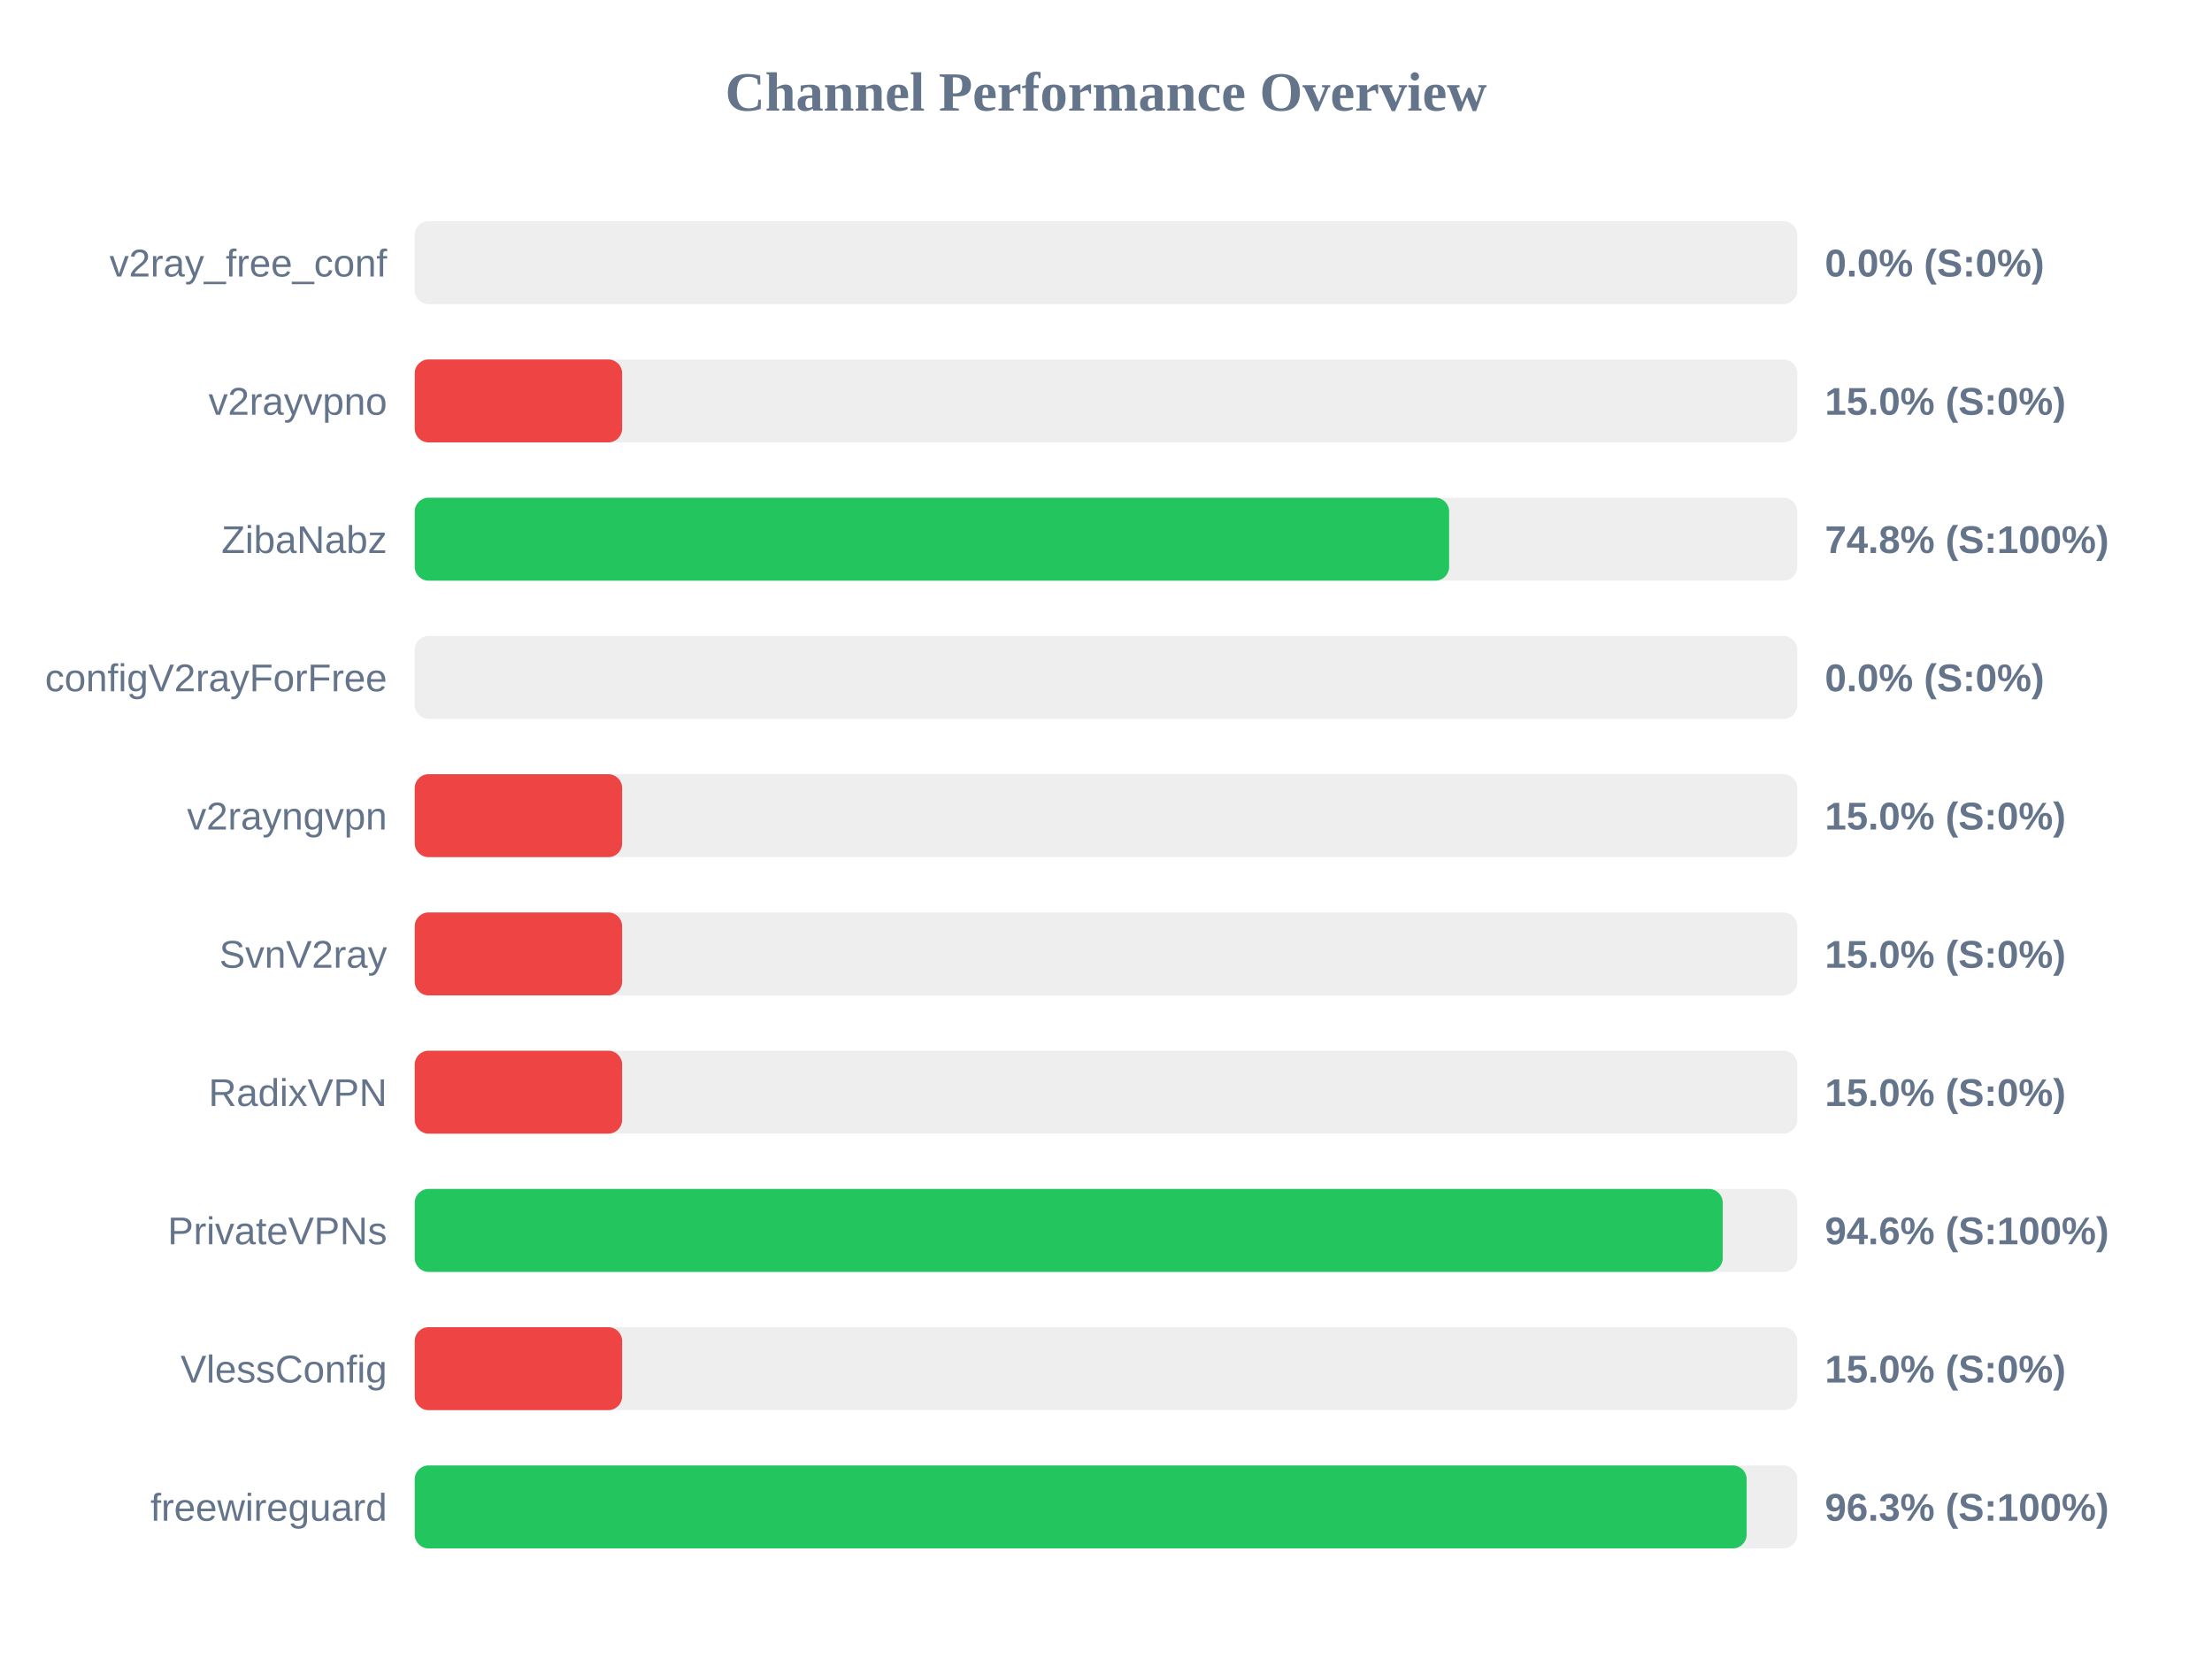
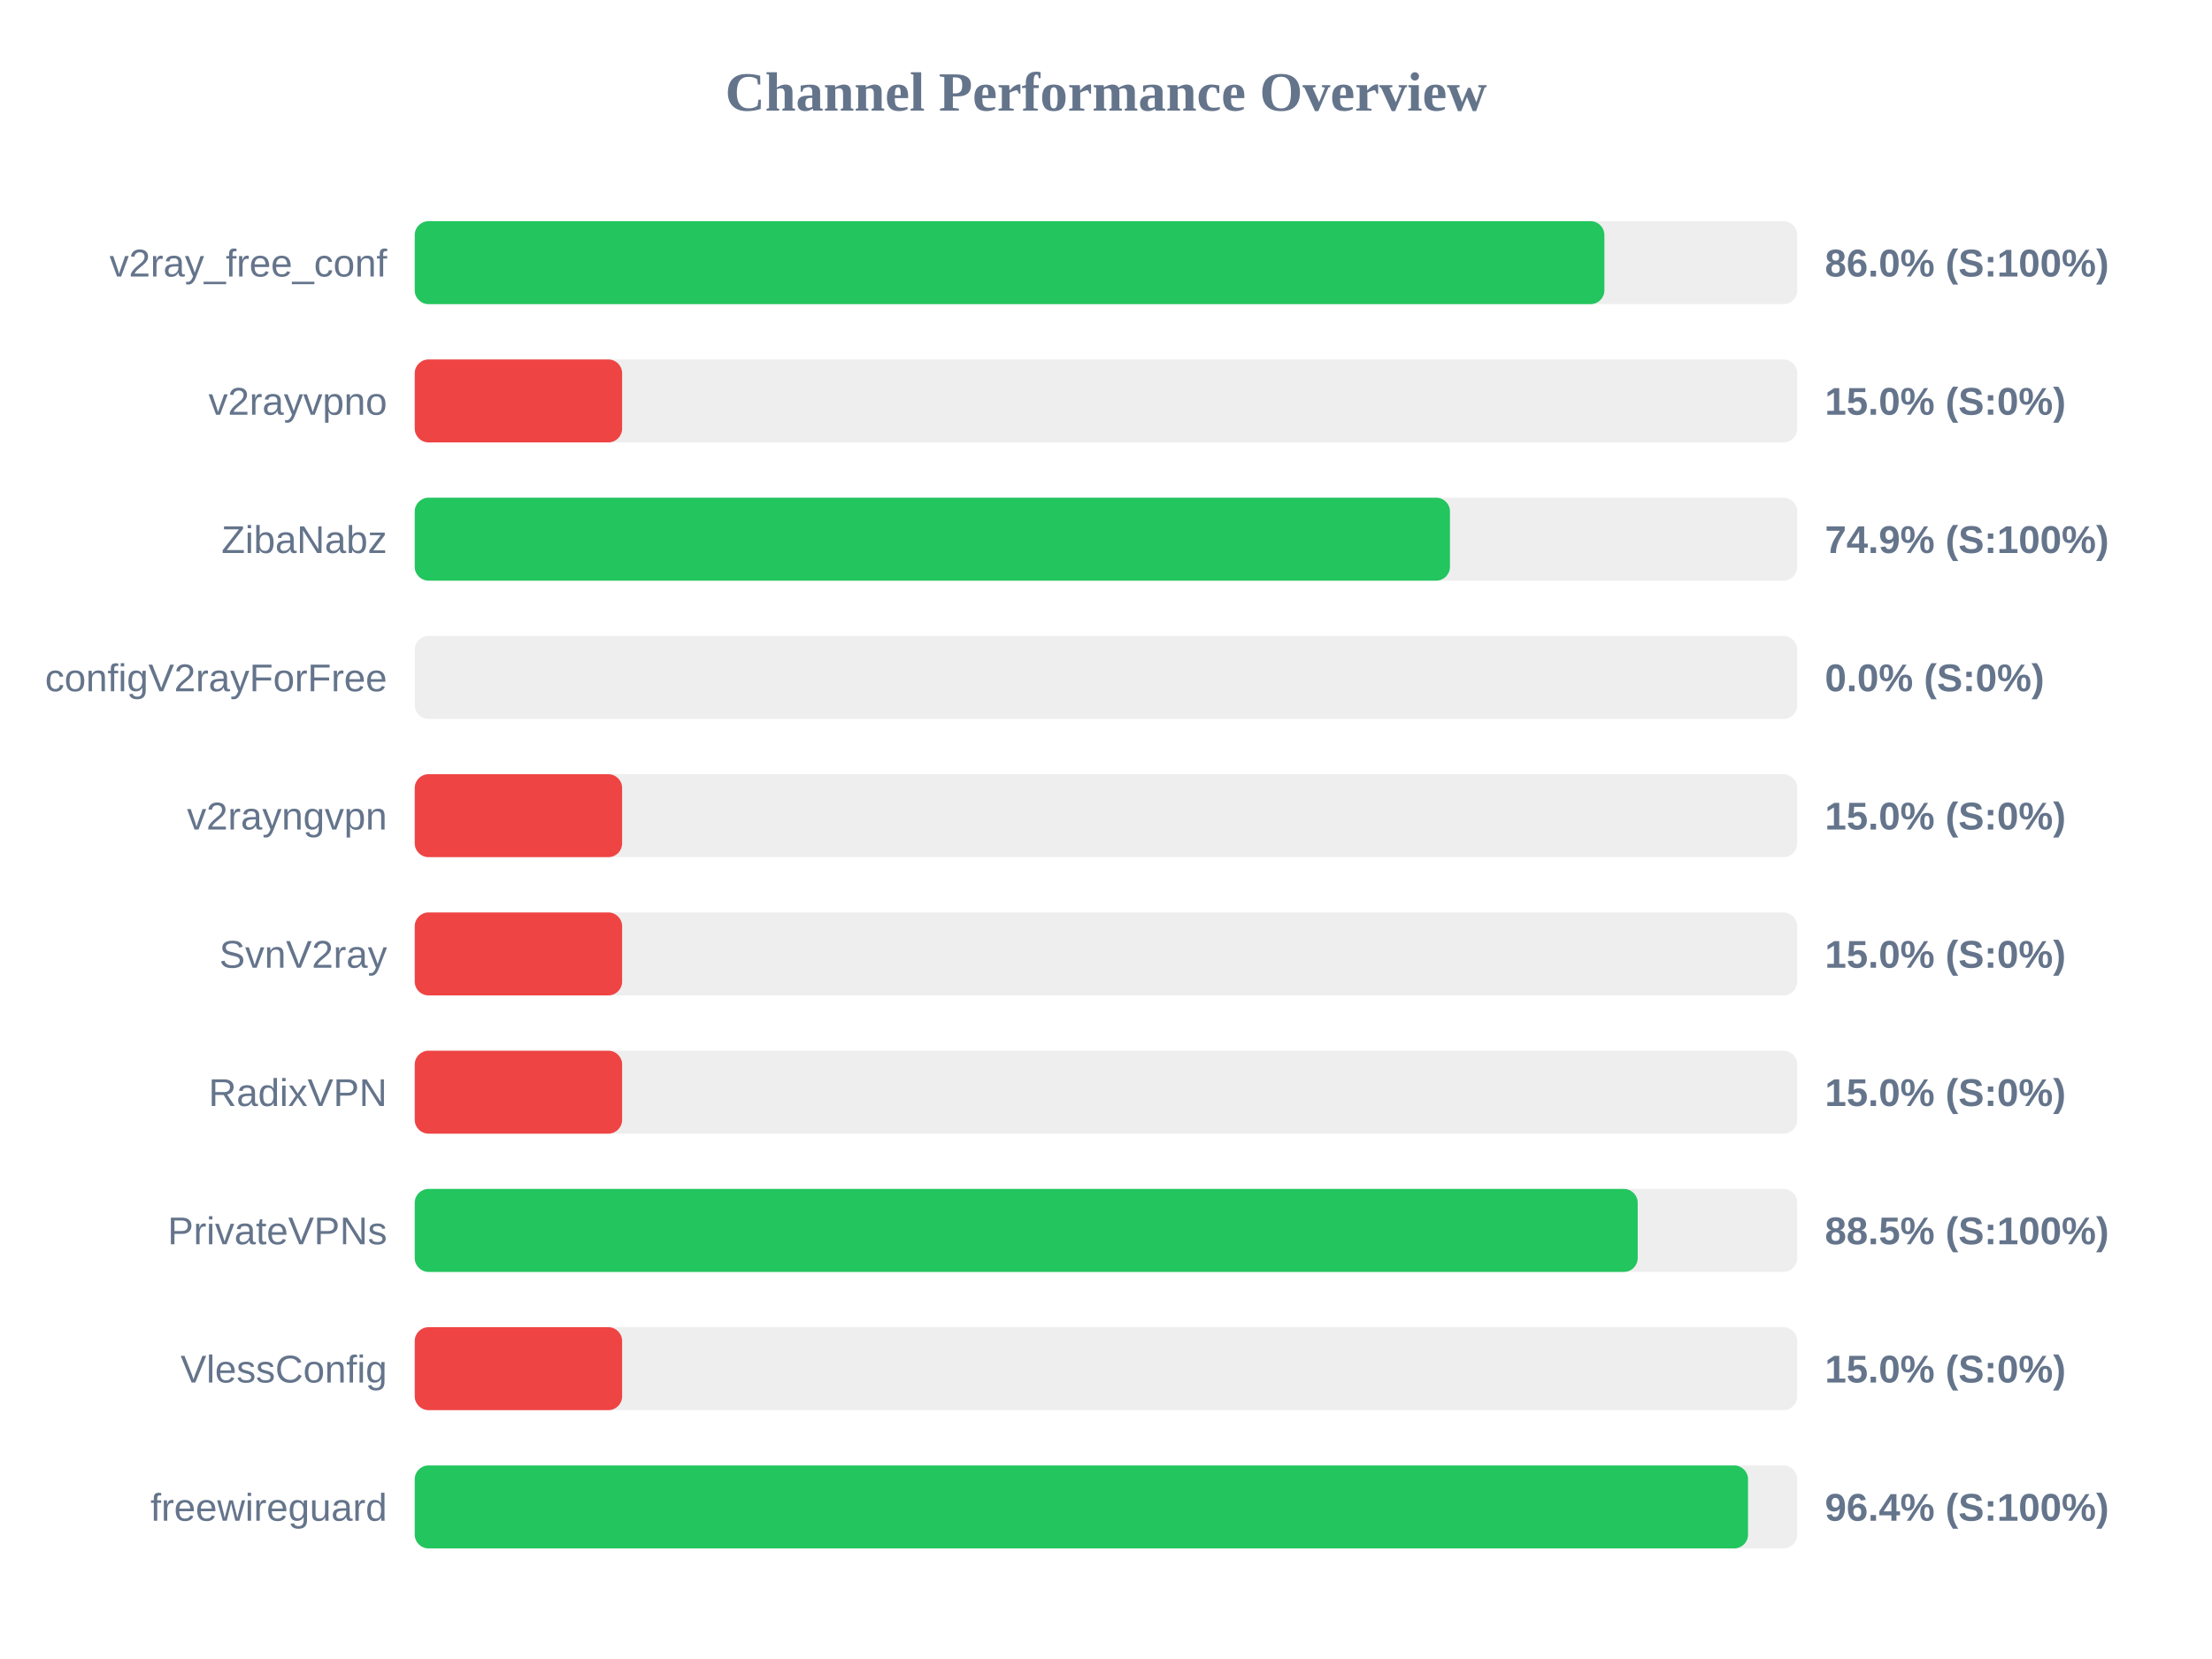
<svg xmlns="http://www.w3.org/2000/svg" width="800" height="600" version="1.1">
  <style>
        .row { font: 14px Arial; fill: #64748b; }
        .score { font: bold 14px Arial; fill: #64748b; }
    </style>
  <text x="400" y="40" text-anchor="middle" font-size="20px" font-weight="bold" fill="#64748b">Channel Performance Overview</text>
  <rect x="150" y="80" width="500" height="30" fill="#eee" rx="5" />
-   <rect x="150" y="80" width="0.0" height="30" fill="#ef4444" rx="5" />
+   <rect x="150" y="80" width="430.25" height="30" fill="#22c55e" rx="5" />
  <text x="140" y="100" text-anchor="end" class="row">v2ray_free_conf</text>
-   <text x="660" y="100" text-anchor="start" class="score">0.0% (S:0%)</text>
+   <text x="660" y="100" text-anchor="start" class="score">86.0% (S:100%)</text>
  <rect x="150" y="130" width="500" height="30" fill="#eee" rx="5" />
  <rect x="150" y="130" width="75.0" height="30" fill="#ef4444" rx="5" />
  <text x="140" y="150" text-anchor="end" class="row">v2rayvpno</text>
  <text x="660" y="150" text-anchor="start" class="score">15.0% (S:0%)</text>
  <rect x="150" y="180" width="500" height="30" fill="#eee" rx="5" />
-   <rect x="150" y="180" width="374.1" height="30" fill="#22c55e" rx="5" />
+   <rect x="150" y="180" width="374.4" height="30" fill="#22c55e" rx="5" />
  <text x="140" y="200" text-anchor="end" class="row">ZibaNabz</text>
-   <text x="660" y="200" text-anchor="start" class="score">74.8% (S:100%)</text>
+   <text x="660" y="200" text-anchor="start" class="score">74.9% (S:100%)</text>
  <rect x="150" y="230" width="500" height="30" fill="#eee" rx="5" />
  <rect x="150" y="230" width="0.0" height="30" fill="#ef4444" rx="5" />
  <text x="140" y="250" text-anchor="end" class="row">configV2rayForFree</text>
  <text x="660" y="250" text-anchor="start" class="score">0.0% (S:0%)</text>
  <rect x="150" y="280" width="500" height="30" fill="#eee" rx="5" />
  <rect x="150" y="280" width="75.0" height="30" fill="#ef4444" rx="5" />
  <text x="140" y="300" text-anchor="end" class="row">v2rayngvpn</text>
  <text x="660" y="300" text-anchor="start" class="score">15.0% (S:0%)</text>
  <rect x="150" y="330" width="500" height="30" fill="#eee" rx="5" />
  <rect x="150" y="330" width="75.0" height="30" fill="#ef4444" rx="5" />
  <text x="140" y="350" text-anchor="end" class="row">SvnV2ray</text>
  <text x="660" y="350" text-anchor="start" class="score">15.0% (S:0%)</text>
  <rect x="150" y="380" width="500" height="30" fill="#eee" rx="5" />
  <rect x="150" y="380" width="75.0" height="30" fill="#ef4444" rx="5" />
  <text x="140" y="400" text-anchor="end" class="row">RadixVPN</text>
  <text x="660" y="400" text-anchor="start" class="score">15.0% (S:0%)</text>
  <rect x="150" y="430" width="500" height="30" fill="#eee" rx="5" />
-   <rect x="150" y="430" width="473.05" height="30" fill="#22c55e" rx="5" />
+   <rect x="150" y="430" width="442.3" height="30" fill="#22c55e" rx="5" />
  <text x="140" y="450" text-anchor="end" class="row">PrivateVPNs</text>
-   <text x="660" y="450" text-anchor="start" class="score">94.6% (S:100%)</text>
+   <text x="660" y="450" text-anchor="start" class="score">88.5% (S:100%)</text>
  <rect x="150" y="480" width="500" height="30" fill="#eee" rx="5" />
  <rect x="150" y="480" width="75.0" height="30" fill="#ef4444" rx="5" />
  <text x="140" y="500" text-anchor="end" class="row">VlessConfig</text>
  <text x="660" y="500" text-anchor="start" class="score">15.0% (S:0%)</text>
  <rect x="150" y="530" width="500" height="30" fill="#eee" rx="5" />
-   <rect x="150" y="530" width="481.7" height="30" fill="#22c55e" rx="5" />
+   <rect x="150" y="530" width="482.2" height="30" fill="#22c55e" rx="5" />
  <text x="140" y="550" text-anchor="end" class="row">freewireguard</text>
-   <text x="660" y="550" text-anchor="start" class="score">96.3% (S:100%)</text>
+   <text x="660" y="550" text-anchor="start" class="score">96.4% (S:100%)</text>
</svg>
